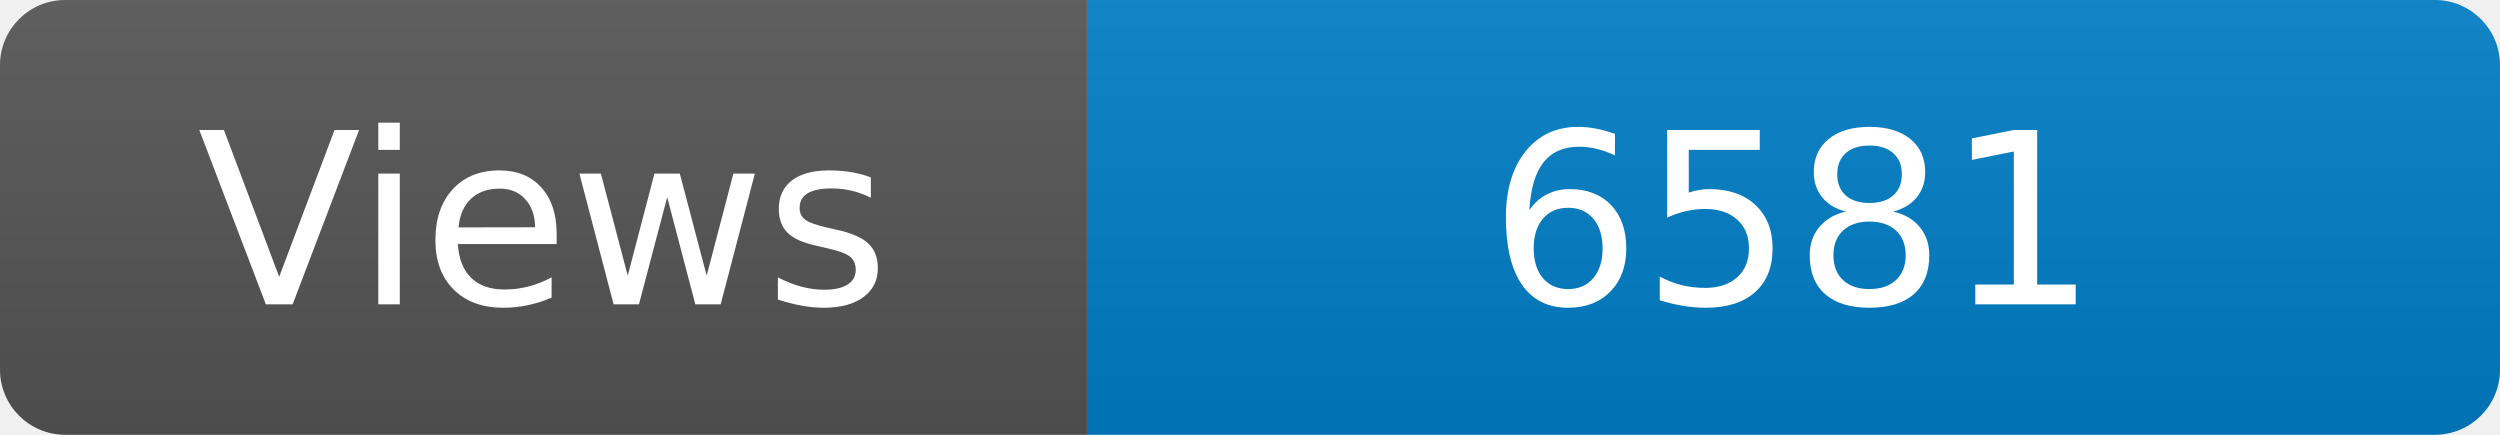
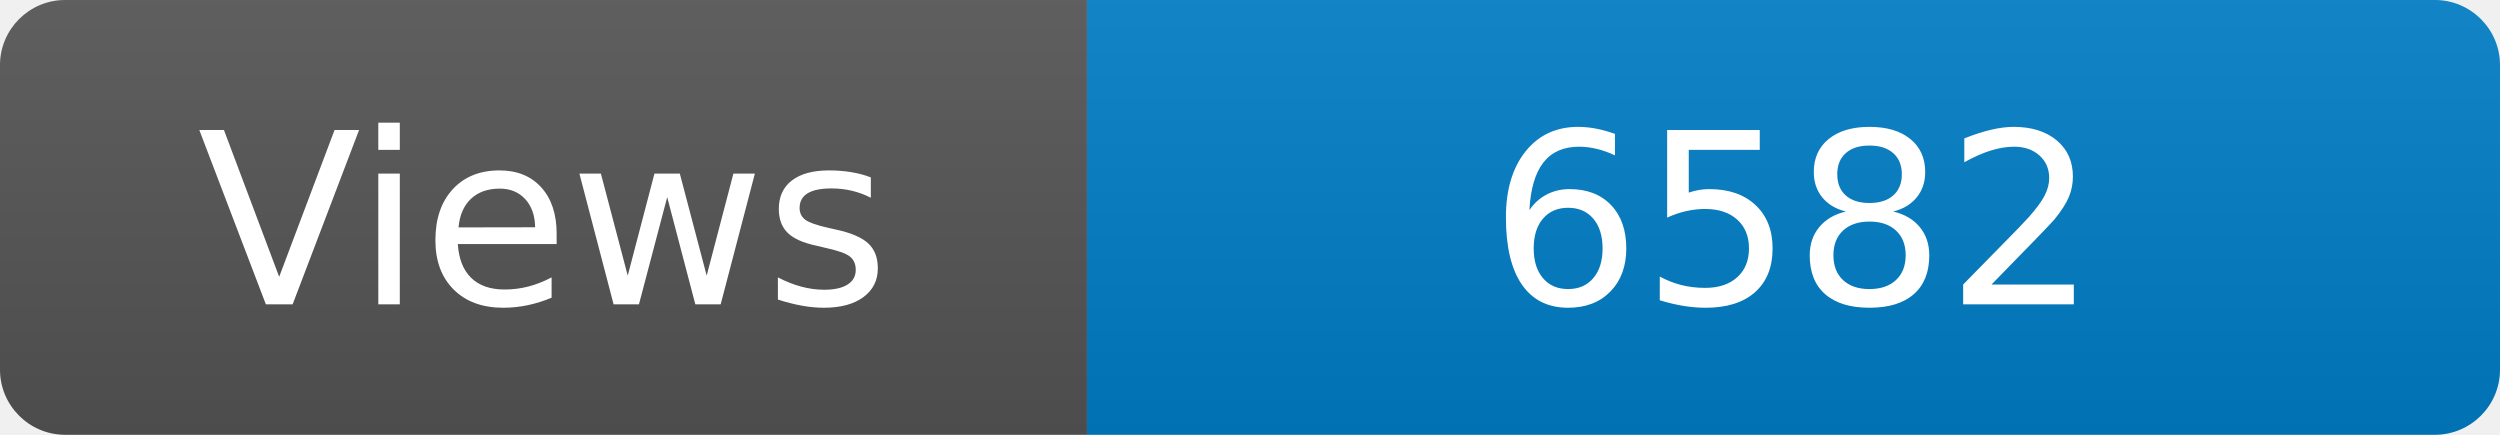
<svg xmlns="http://www.w3.org/2000/svg" width="115" height="20" role="img" aria-label="Maintained?: yes">
  <linearGradient id="s" x2="0" y2="100%">
    <stop offset="0" stop-color="#bbb" stop-opacity=".1" />
    <stop offset="1" stop-opacity=".1" />
  </linearGradient>
  <clipPath id="r">
    <rect width="115" height="20" rx="3" fill="#fff" />
  </clipPath>
  <g clip-path="url(#r)">
    <rect width="50" height="20" fill="#555" />
    <rect x="50" width="160" height="20" fill="#007ec6" />
    <rect width="115" height="20" fill="url(#s)" />
  </g>
  <g fill="#fff" text-anchor="middle" font-family="Verdana,Geneva,DejaVu Sans,sans-serif" font-size="110">
    <text x="250" y="140" transform="scale(.1)" fill="#fff">Views</text>
-     <text x="825" y="140" transform="scale(.1)" fill="#fff">6581</text>
+     <text x="825" y="140" transform="scale(.1)" fill="#fff">6582</text>
  </g>
</svg>
